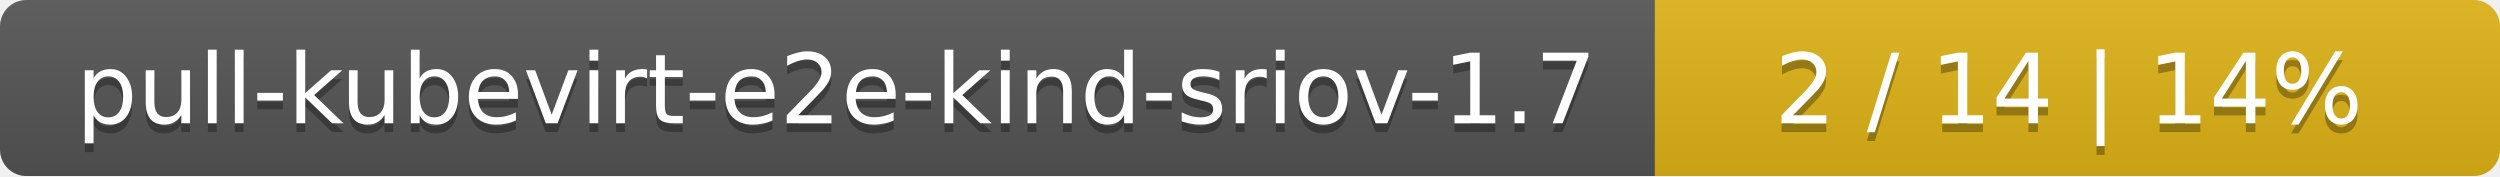
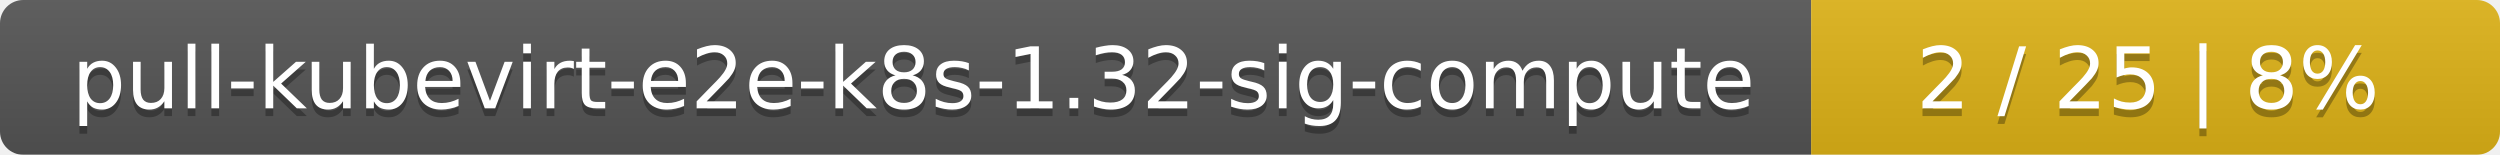
- <svg xmlns="http://www.w3.org/2000/svg" width="284" height="20">
+ <svg xmlns="http://www.w3.org/2000/svg" width="323" height="20">
  <linearGradient id="smooth" x2="0" y2="100%">
    <stop offset="0" stop-color="#bbb" stop-opacity=".1" />
    <stop offset="1" stop-opacity=".1" />
  </linearGradient>
  <mask id="round">
-     <rect width="284" height="20" rx="3" fill="#fff" />
+     <rect width="323" height="20" rx="3" fill="#fff" />
  </mask>
  <g mask="url(#round)">
-     <rect width="188" height="20" fill="#555" />
-     <rect x="188" width="96" height="20" fill="#dfb317" />
-     <rect width="284" height="20" fill="url(#smooth)" />
+     <rect width="234" height="20" fill="#555" />
+     <rect x="234" width="89" height="20" fill="#dfb317" />
+     <rect width="323" height="20" fill="url(#smooth)" />
  </g>
  <g fill="#fff" text-anchor="middle" font-family="DejaVu Sans,Verdana,Geneva,sans-serif" font-size="11">
-     <text x="95" y="15" fill="#010101" fill-opacity=".3">pull-kubevirt-e2e-kind-sriov-1.7</text>
-     <text x="95" y="14">pull-kubevirt-e2e-kind-sriov-1.7</text>
-     <text x="235" y="15" fill="#010101" fill-opacity=".3">2 / 14    |    14%</text>
-     <text x="235" y="14">2 / 14    |    14%</text>
+     <text x="118" y="15" fill="#010101" fill-opacity=".3">pull-kubevirt-e2e-k8s-1.32-sig-compute</text>
+     <text x="118" y="14">pull-kubevirt-e2e-k8s-1.32-sig-compute</text>
+     <text x="277.5" y="15" fill="#010101" fill-opacity=".3">2 / 25    |    8%</text>
+     <text x="277.5" y="14">2 / 25    |    8%</text>
  </g>
</svg>
